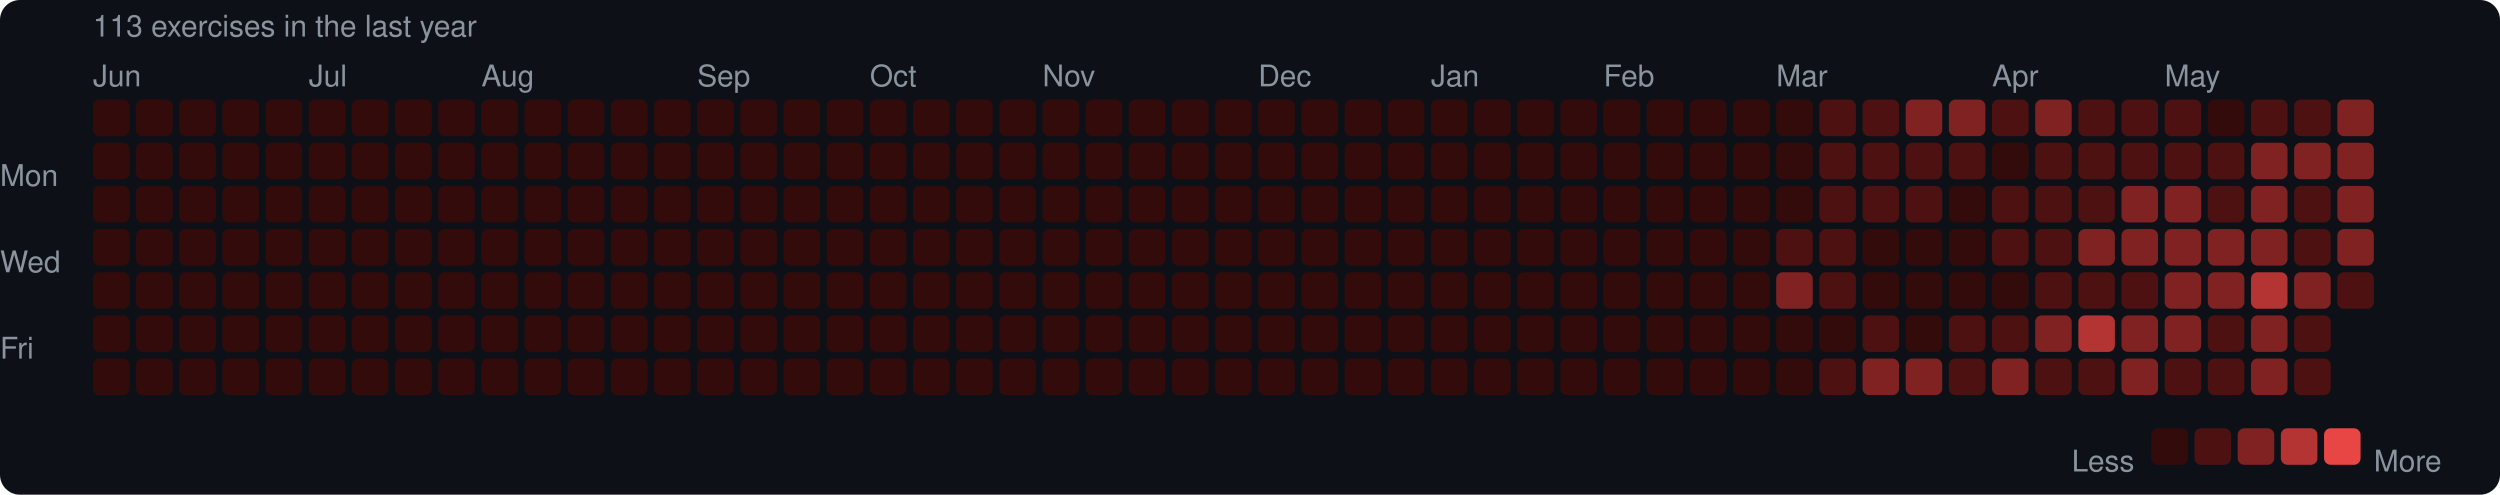
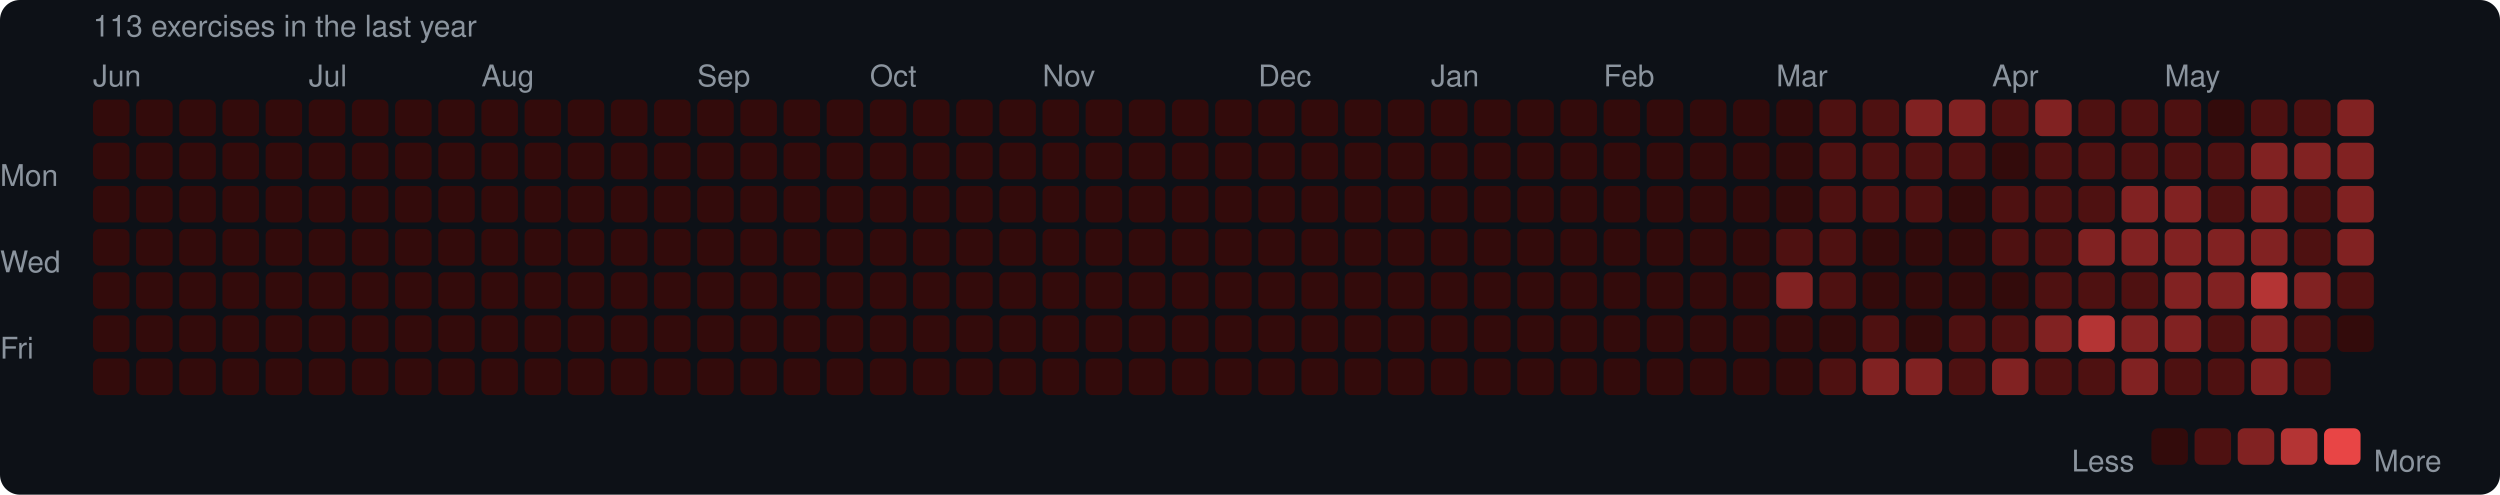
<svg xmlns="http://www.w3.org/2000/svg" width="753" height="149" viewBox="0 0 753 149">
  <rect width="753" height="149" rx="6" fill="#0d1117" />
  <style>text { font-family: -apple-system, BlinkMacSystemFont, "Segoe UI", Helvetica, Arial, sans-serif; fill: #8b949e; font-size: 9px; }</style>
  <text x="28" y="11" font-size="9">113 exercises in the last year</text>
  <text x="28" y="26">Jun</text>
  <text x="93" y="26">Jul</text>
  <text x="145" y="26">Aug</text>
  <text x="210" y="26">Sep</text>
  <text x="262" y="26">Oct</text>
  <text x="314" y="26">Nov</text>
  <text x="379" y="26">Dec</text>
  <text x="431" y="26">Jan</text>
  <text x="483" y="26">Feb</text>
  <text x="535" y="26">Mar</text>
  <text x="600" y="26">Apr</text>
  <text x="652" y="26">May</text>
  <text x="0" y="53" dominant-baseline="middle">Mon</text>
  <text x="0" y="79" dominant-baseline="middle">Wed</text>
  <text x="0" y="105" dominant-baseline="middle">Fri</text>
  <rect x="28" y="30" width="11" height="11" rx="2" fill="#330b0b" />
  <rect x="28" y="43" width="11" height="11" rx="2" fill="#330b0b" />
  <rect x="28" y="56" width="11" height="11" rx="2" fill="#330b0b" />
  <rect x="28" y="69" width="11" height="11" rx="2" fill="#330b0b" />
  <rect x="28" y="82" width="11" height="11" rx="2" fill="#330b0b" />
  <rect x="28" y="95" width="11" height="11" rx="2" fill="#330b0b" />
  <rect x="28" y="108" width="11" height="11" rx="2" fill="#330b0b" />
  <rect x="41" y="30" width="11" height="11" rx="2" fill="#330b0b" />
  <rect x="41" y="43" width="11" height="11" rx="2" fill="#330b0b" />
  <rect x="41" y="56" width="11" height="11" rx="2" fill="#330b0b" />
  <rect x="41" y="69" width="11" height="11" rx="2" fill="#330b0b" />
  <rect x="41" y="82" width="11" height="11" rx="2" fill="#330b0b" />
  <rect x="41" y="95" width="11" height="11" rx="2" fill="#330b0b" />
  <rect x="41" y="108" width="11" height="11" rx="2" fill="#330b0b" />
  <rect x="54" y="30" width="11" height="11" rx="2" fill="#330b0b" />
  <rect x="54" y="43" width="11" height="11" rx="2" fill="#330b0b" />
  <rect x="54" y="56" width="11" height="11" rx="2" fill="#330b0b" />
  <rect x="54" y="69" width="11" height="11" rx="2" fill="#330b0b" />
  <rect x="54" y="82" width="11" height="11" rx="2" fill="#330b0b" />
  <rect x="54" y="95" width="11" height="11" rx="2" fill="#330b0b" />
  <rect x="54" y="108" width="11" height="11" rx="2" fill="#330b0b" />
  <rect x="67" y="30" width="11" height="11" rx="2" fill="#330b0b" />
  <rect x="67" y="43" width="11" height="11" rx="2" fill="#330b0b" />
  <rect x="67" y="56" width="11" height="11" rx="2" fill="#330b0b" />
  <rect x="67" y="69" width="11" height="11" rx="2" fill="#330b0b" />
  <rect x="67" y="82" width="11" height="11" rx="2" fill="#330b0b" />
  <rect x="67" y="95" width="11" height="11" rx="2" fill="#330b0b" />
  <rect x="67" y="108" width="11" height="11" rx="2" fill="#330b0b" />
  <rect x="80" y="30" width="11" height="11" rx="2" fill="#330b0b" />
  <rect x="80" y="43" width="11" height="11" rx="2" fill="#330b0b" />
  <rect x="80" y="56" width="11" height="11" rx="2" fill="#330b0b" />
  <rect x="80" y="69" width="11" height="11" rx="2" fill="#330b0b" />
  <rect x="80" y="82" width="11" height="11" rx="2" fill="#330b0b" />
  <rect x="80" y="95" width="11" height="11" rx="2" fill="#330b0b" />
  <rect x="80" y="108" width="11" height="11" rx="2" fill="#330b0b" />
  <rect x="93" y="30" width="11" height="11" rx="2" fill="#330b0b" />
  <rect x="93" y="43" width="11" height="11" rx="2" fill="#330b0b" />
  <rect x="93" y="56" width="11" height="11" rx="2" fill="#330b0b" />
  <rect x="93" y="69" width="11" height="11" rx="2" fill="#330b0b" />
  <rect x="93" y="82" width="11" height="11" rx="2" fill="#330b0b" />
  <rect x="93" y="95" width="11" height="11" rx="2" fill="#330b0b" />
  <rect x="93" y="108" width="11" height="11" rx="2" fill="#330b0b" />
  <rect x="106" y="30" width="11" height="11" rx="2" fill="#330b0b" />
  <rect x="106" y="43" width="11" height="11" rx="2" fill="#330b0b" />
  <rect x="106" y="56" width="11" height="11" rx="2" fill="#330b0b" />
  <rect x="106" y="69" width="11" height="11" rx="2" fill="#330b0b" />
  <rect x="106" y="82" width="11" height="11" rx="2" fill="#330b0b" />
  <rect x="106" y="95" width="11" height="11" rx="2" fill="#330b0b" />
  <rect x="106" y="108" width="11" height="11" rx="2" fill="#330b0b" />
  <rect x="119" y="30" width="11" height="11" rx="2" fill="#330b0b" />
  <rect x="119" y="43" width="11" height="11" rx="2" fill="#330b0b" />
  <rect x="119" y="56" width="11" height="11" rx="2" fill="#330b0b" />
  <rect x="119" y="69" width="11" height="11" rx="2" fill="#330b0b" />
  <rect x="119" y="82" width="11" height="11" rx="2" fill="#330b0b" />
  <rect x="119" y="95" width="11" height="11" rx="2" fill="#330b0b" />
  <rect x="119" y="108" width="11" height="11" rx="2" fill="#330b0b" />
  <rect x="132" y="30" width="11" height="11" rx="2" fill="#330b0b" />
  <rect x="132" y="43" width="11" height="11" rx="2" fill="#330b0b" />
  <rect x="132" y="56" width="11" height="11" rx="2" fill="#330b0b" />
  <rect x="132" y="69" width="11" height="11" rx="2" fill="#330b0b" />
  <rect x="132" y="82" width="11" height="11" rx="2" fill="#330b0b" />
  <rect x="132" y="95" width="11" height="11" rx="2" fill="#330b0b" />
  <rect x="132" y="108" width="11" height="11" rx="2" fill="#330b0b" />
  <rect x="145" y="30" width="11" height="11" rx="2" fill="#330b0b" />
  <rect x="145" y="43" width="11" height="11" rx="2" fill="#330b0b" />
  <rect x="145" y="56" width="11" height="11" rx="2" fill="#330b0b" />
  <rect x="145" y="69" width="11" height="11" rx="2" fill="#330b0b" />
  <rect x="145" y="82" width="11" height="11" rx="2" fill="#330b0b" />
  <rect x="145" y="95" width="11" height="11" rx="2" fill="#330b0b" />
  <rect x="145" y="108" width="11" height="11" rx="2" fill="#330b0b" />
  <rect x="158" y="30" width="11" height="11" rx="2" fill="#330b0b" />
  <rect x="158" y="43" width="11" height="11" rx="2" fill="#330b0b" />
  <rect x="158" y="56" width="11" height="11" rx="2" fill="#330b0b" />
  <rect x="158" y="69" width="11" height="11" rx="2" fill="#330b0b" />
  <rect x="158" y="82" width="11" height="11" rx="2" fill="#330b0b" />
  <rect x="158" y="95" width="11" height="11" rx="2" fill="#330b0b" />
  <rect x="158" y="108" width="11" height="11" rx="2" fill="#330b0b" />
  <rect x="171" y="30" width="11" height="11" rx="2" fill="#330b0b" />
  <rect x="171" y="43" width="11" height="11" rx="2" fill="#330b0b" />
  <rect x="171" y="56" width="11" height="11" rx="2" fill="#330b0b" />
  <rect x="171" y="69" width="11" height="11" rx="2" fill="#330b0b" />
  <rect x="171" y="82" width="11" height="11" rx="2" fill="#330b0b" />
  <rect x="171" y="95" width="11" height="11" rx="2" fill="#330b0b" />
  <rect x="171" y="108" width="11" height="11" rx="2" fill="#330b0b" />
  <rect x="184" y="30" width="11" height="11" rx="2" fill="#330b0b" />
  <rect x="184" y="43" width="11" height="11" rx="2" fill="#330b0b" />
  <rect x="184" y="56" width="11" height="11" rx="2" fill="#330b0b" />
  <rect x="184" y="69" width="11" height="11" rx="2" fill="#330b0b" />
  <rect x="184" y="82" width="11" height="11" rx="2" fill="#330b0b" />
  <rect x="184" y="95" width="11" height="11" rx="2" fill="#330b0b" />
  <rect x="184" y="108" width="11" height="11" rx="2" fill="#330b0b" />
  <rect x="197" y="30" width="11" height="11" rx="2" fill="#330b0b" />
  <rect x="197" y="43" width="11" height="11" rx="2" fill="#330b0b" />
  <rect x="197" y="56" width="11" height="11" rx="2" fill="#330b0b" />
  <rect x="197" y="69" width="11" height="11" rx="2" fill="#330b0b" />
  <rect x="197" y="82" width="11" height="11" rx="2" fill="#330b0b" />
  <rect x="197" y="95" width="11" height="11" rx="2" fill="#330b0b" />
  <rect x="197" y="108" width="11" height="11" rx="2" fill="#330b0b" />
  <rect x="210" y="30" width="11" height="11" rx="2" fill="#330b0b" />
  <rect x="210" y="43" width="11" height="11" rx="2" fill="#330b0b" />
  <rect x="210" y="56" width="11" height="11" rx="2" fill="#330b0b" />
  <rect x="210" y="69" width="11" height="11" rx="2" fill="#330b0b" />
  <rect x="210" y="82" width="11" height="11" rx="2" fill="#330b0b" />
  <rect x="210" y="95" width="11" height="11" rx="2" fill="#330b0b" />
  <rect x="210" y="108" width="11" height="11" rx="2" fill="#330b0b" />
  <rect x="223" y="30" width="11" height="11" rx="2" fill="#330b0b" />
  <rect x="223" y="43" width="11" height="11" rx="2" fill="#330b0b" />
  <rect x="223" y="56" width="11" height="11" rx="2" fill="#330b0b" />
  <rect x="223" y="69" width="11" height="11" rx="2" fill="#330b0b" />
  <rect x="223" y="82" width="11" height="11" rx="2" fill="#330b0b" />
  <rect x="223" y="95" width="11" height="11" rx="2" fill="#330b0b" />
  <rect x="223" y="108" width="11" height="11" rx="2" fill="#330b0b" />
  <rect x="236" y="30" width="11" height="11" rx="2" fill="#330b0b" />
  <rect x="236" y="43" width="11" height="11" rx="2" fill="#330b0b" />
  <rect x="236" y="56" width="11" height="11" rx="2" fill="#330b0b" />
  <rect x="236" y="69" width="11" height="11" rx="2" fill="#330b0b" />
  <rect x="236" y="82" width="11" height="11" rx="2" fill="#330b0b" />
  <rect x="236" y="95" width="11" height="11" rx="2" fill="#330b0b" />
  <rect x="236" y="108" width="11" height="11" rx="2" fill="#330b0b" />
  <rect x="249" y="30" width="11" height="11" rx="2" fill="#330b0b" />
  <rect x="249" y="43" width="11" height="11" rx="2" fill="#330b0b" />
  <rect x="249" y="56" width="11" height="11" rx="2" fill="#330b0b" />
  <rect x="249" y="69" width="11" height="11" rx="2" fill="#330b0b" />
  <rect x="249" y="82" width="11" height="11" rx="2" fill="#330b0b" />
  <rect x="249" y="95" width="11" height="11" rx="2" fill="#330b0b" />
  <rect x="249" y="108" width="11" height="11" rx="2" fill="#330b0b" />
  <rect x="262" y="30" width="11" height="11" rx="2" fill="#330b0b" />
  <rect x="262" y="43" width="11" height="11" rx="2" fill="#330b0b" />
  <rect x="262" y="56" width="11" height="11" rx="2" fill="#330b0b" />
  <rect x="262" y="69" width="11" height="11" rx="2" fill="#330b0b" />
  <rect x="262" y="82" width="11" height="11" rx="2" fill="#330b0b" />
  <rect x="262" y="95" width="11" height="11" rx="2" fill="#330b0b" />
  <rect x="262" y="108" width="11" height="11" rx="2" fill="#330b0b" />
  <rect x="275" y="30" width="11" height="11" rx="2" fill="#330b0b" />
  <rect x="275" y="43" width="11" height="11" rx="2" fill="#330b0b" />
  <rect x="275" y="56" width="11" height="11" rx="2" fill="#330b0b" />
  <rect x="275" y="69" width="11" height="11" rx="2" fill="#330b0b" />
  <rect x="275" y="82" width="11" height="11" rx="2" fill="#330b0b" />
  <rect x="275" y="95" width="11" height="11" rx="2" fill="#330b0b" />
  <rect x="275" y="108" width="11" height="11" rx="2" fill="#330b0b" />
  <rect x="288" y="30" width="11" height="11" rx="2" fill="#330b0b" />
  <rect x="288" y="43" width="11" height="11" rx="2" fill="#330b0b" />
  <rect x="288" y="56" width="11" height="11" rx="2" fill="#330b0b" />
  <rect x="288" y="69" width="11" height="11" rx="2" fill="#330b0b" />
  <rect x="288" y="82" width="11" height="11" rx="2" fill="#330b0b" />
  <rect x="288" y="95" width="11" height="11" rx="2" fill="#330b0b" />
  <rect x="288" y="108" width="11" height="11" rx="2" fill="#330b0b" />
  <rect x="301" y="30" width="11" height="11" rx="2" fill="#330b0b" />
  <rect x="301" y="43" width="11" height="11" rx="2" fill="#330b0b" />
  <rect x="301" y="56" width="11" height="11" rx="2" fill="#330b0b" />
  <rect x="301" y="69" width="11" height="11" rx="2" fill="#330b0b" />
  <rect x="301" y="82" width="11" height="11" rx="2" fill="#330b0b" />
  <rect x="301" y="95" width="11" height="11" rx="2" fill="#330b0b" />
  <rect x="301" y="108" width="11" height="11" rx="2" fill="#330b0b" />
  <rect x="314" y="30" width="11" height="11" rx="2" fill="#330b0b" />
  <rect x="314" y="43" width="11" height="11" rx="2" fill="#330b0b" />
  <rect x="314" y="56" width="11" height="11" rx="2" fill="#330b0b" />
  <rect x="314" y="69" width="11" height="11" rx="2" fill="#330b0b" />
  <rect x="314" y="82" width="11" height="11" rx="2" fill="#330b0b" />
  <rect x="314" y="95" width="11" height="11" rx="2" fill="#330b0b" />
  <rect x="314" y="108" width="11" height="11" rx="2" fill="#330b0b" />
  <rect x="327" y="30" width="11" height="11" rx="2" fill="#330b0b" />
  <rect x="327" y="43" width="11" height="11" rx="2" fill="#330b0b" />
  <rect x="327" y="56" width="11" height="11" rx="2" fill="#330b0b" />
  <rect x="327" y="69" width="11" height="11" rx="2" fill="#330b0b" />
  <rect x="327" y="82" width="11" height="11" rx="2" fill="#330b0b" />
  <rect x="327" y="95" width="11" height="11" rx="2" fill="#330b0b" />
  <rect x="327" y="108" width="11" height="11" rx="2" fill="#330b0b" />
  <rect x="340" y="30" width="11" height="11" rx="2" fill="#330b0b" />
  <rect x="340" y="43" width="11" height="11" rx="2" fill="#330b0b" />
  <rect x="340" y="56" width="11" height="11" rx="2" fill="#330b0b" />
  <rect x="340" y="69" width="11" height="11" rx="2" fill="#330b0b" />
  <rect x="340" y="82" width="11" height="11" rx="2" fill="#330b0b" />
  <rect x="340" y="95" width="11" height="11" rx="2" fill="#330b0b" />
  <rect x="340" y="108" width="11" height="11" rx="2" fill="#330b0b" />
  <rect x="353" y="30" width="11" height="11" rx="2" fill="#330b0b" />
  <rect x="353" y="43" width="11" height="11" rx="2" fill="#330b0b" />
  <rect x="353" y="56" width="11" height="11" rx="2" fill="#330b0b" />
  <rect x="353" y="69" width="11" height="11" rx="2" fill="#330b0b" />
  <rect x="353" y="82" width="11" height="11" rx="2" fill="#330b0b" />
  <rect x="353" y="95" width="11" height="11" rx="2" fill="#330b0b" />
  <rect x="353" y="108" width="11" height="11" rx="2" fill="#330b0b" />
  <rect x="366" y="30" width="11" height="11" rx="2" fill="#330b0b" />
  <rect x="366" y="43" width="11" height="11" rx="2" fill="#330b0b" />
  <rect x="366" y="56" width="11" height="11" rx="2" fill="#330b0b" />
  <rect x="366" y="69" width="11" height="11" rx="2" fill="#330b0b" />
  <rect x="366" y="82" width="11" height="11" rx="2" fill="#330b0b" />
  <rect x="366" y="95" width="11" height="11" rx="2" fill="#330b0b" />
  <rect x="366" y="108" width="11" height="11" rx="2" fill="#330b0b" />
  <rect x="379" y="30" width="11" height="11" rx="2" fill="#330b0b" />
  <rect x="379" y="43" width="11" height="11" rx="2" fill="#330b0b" />
  <rect x="379" y="56" width="11" height="11" rx="2" fill="#330b0b" />
  <rect x="379" y="69" width="11" height="11" rx="2" fill="#330b0b" />
  <rect x="379" y="82" width="11" height="11" rx="2" fill="#330b0b" />
  <rect x="379" y="95" width="11" height="11" rx="2" fill="#330b0b" />
  <rect x="379" y="108" width="11" height="11" rx="2" fill="#330b0b" />
  <rect x="392" y="30" width="11" height="11" rx="2" fill="#330b0b" />
  <rect x="392" y="43" width="11" height="11" rx="2" fill="#330b0b" />
  <rect x="392" y="56" width="11" height="11" rx="2" fill="#330b0b" />
  <rect x="392" y="69" width="11" height="11" rx="2" fill="#330b0b" />
  <rect x="392" y="82" width="11" height="11" rx="2" fill="#330b0b" />
  <rect x="392" y="95" width="11" height="11" rx="2" fill="#330b0b" />
  <rect x="392" y="108" width="11" height="11" rx="2" fill="#330b0b" />
  <rect x="405" y="30" width="11" height="11" rx="2" fill="#330b0b" />
  <rect x="405" y="43" width="11" height="11" rx="2" fill="#330b0b" />
  <rect x="405" y="56" width="11" height="11" rx="2" fill="#330b0b" />
  <rect x="405" y="69" width="11" height="11" rx="2" fill="#330b0b" />
  <rect x="405" y="82" width="11" height="11" rx="2" fill="#330b0b" />
  <rect x="405" y="95" width="11" height="11" rx="2" fill="#330b0b" />
  <rect x="405" y="108" width="11" height="11" rx="2" fill="#330b0b" />
  <rect x="418" y="30" width="11" height="11" rx="2" fill="#330b0b" />
  <rect x="418" y="43" width="11" height="11" rx="2" fill="#330b0b" />
  <rect x="418" y="56" width="11" height="11" rx="2" fill="#330b0b" />
  <rect x="418" y="69" width="11" height="11" rx="2" fill="#330b0b" />
  <rect x="418" y="82" width="11" height="11" rx="2" fill="#330b0b" />
  <rect x="418" y="95" width="11" height="11" rx="2" fill="#330b0b" />
  <rect x="418" y="108" width="11" height="11" rx="2" fill="#330b0b" />
  <rect x="431" y="30" width="11" height="11" rx="2" fill="#330b0b" />
  <rect x="431" y="43" width="11" height="11" rx="2" fill="#330b0b" />
  <rect x="431" y="56" width="11" height="11" rx="2" fill="#330b0b" />
  <rect x="431" y="69" width="11" height="11" rx="2" fill="#330b0b" />
  <rect x="431" y="82" width="11" height="11" rx="2" fill="#330b0b" />
  <rect x="431" y="95" width="11" height="11" rx="2" fill="#330b0b" />
  <rect x="431" y="108" width="11" height="11" rx="2" fill="#330b0b" />
  <rect x="444" y="30" width="11" height="11" rx="2" fill="#330b0b" />
  <rect x="444" y="43" width="11" height="11" rx="2" fill="#330b0b" />
  <rect x="444" y="56" width="11" height="11" rx="2" fill="#330b0b" />
  <rect x="444" y="69" width="11" height="11" rx="2" fill="#330b0b" />
  <rect x="444" y="82" width="11" height="11" rx="2" fill="#330b0b" />
  <rect x="444" y="95" width="11" height="11" rx="2" fill="#330b0b" />
  <rect x="444" y="108" width="11" height="11" rx="2" fill="#330b0b" />
  <rect x="457" y="30" width="11" height="11" rx="2" fill="#330b0b" />
  <rect x="457" y="43" width="11" height="11" rx="2" fill="#330b0b" />
  <rect x="457" y="56" width="11" height="11" rx="2" fill="#330b0b" />
  <rect x="457" y="69" width="11" height="11" rx="2" fill="#330b0b" />
  <rect x="457" y="82" width="11" height="11" rx="2" fill="#330b0b" />
  <rect x="457" y="95" width="11" height="11" rx="2" fill="#330b0b" />
  <rect x="457" y="108" width="11" height="11" rx="2" fill="#330b0b" />
  <rect x="470" y="30" width="11" height="11" rx="2" fill="#330b0b" />
  <rect x="470" y="43" width="11" height="11" rx="2" fill="#330b0b" />
  <rect x="470" y="56" width="11" height="11" rx="2" fill="#330b0b" />
  <rect x="470" y="69" width="11" height="11" rx="2" fill="#330b0b" />
  <rect x="470" y="82" width="11" height="11" rx="2" fill="#330b0b" />
  <rect x="470" y="95" width="11" height="11" rx="2" fill="#330b0b" />
  <rect x="470" y="108" width="11" height="11" rx="2" fill="#330b0b" />
  <rect x="483" y="30" width="11" height="11" rx="2" fill="#330b0b" />
  <rect x="483" y="43" width="11" height="11" rx="2" fill="#330b0b" />
  <rect x="483" y="56" width="11" height="11" rx="2" fill="#330b0b" />
  <rect x="483" y="69" width="11" height="11" rx="2" fill="#330b0b" />
  <rect x="483" y="82" width="11" height="11" rx="2" fill="#330b0b" />
  <rect x="483" y="95" width="11" height="11" rx="2" fill="#330b0b" />
  <rect x="483" y="108" width="11" height="11" rx="2" fill="#330b0b" />
  <rect x="496" y="30" width="11" height="11" rx="2" fill="#330b0b" />
  <rect x="496" y="43" width="11" height="11" rx="2" fill="#330b0b" />
  <rect x="496" y="56" width="11" height="11" rx="2" fill="#330b0b" />
  <rect x="496" y="69" width="11" height="11" rx="2" fill="#330b0b" />
  <rect x="496" y="82" width="11" height="11" rx="2" fill="#330b0b" />
  <rect x="496" y="95" width="11" height="11" rx="2" fill="#330b0b" />
  <rect x="496" y="108" width="11" height="11" rx="2" fill="#330b0b" />
  <rect x="509" y="30" width="11" height="11" rx="2" fill="#330b0b" />
  <rect x="509" y="43" width="11" height="11" rx="2" fill="#330b0b" />
  <rect x="509" y="56" width="11" height="11" rx="2" fill="#330b0b" />
  <rect x="509" y="69" width="11" height="11" rx="2" fill="#330b0b" />
  <rect x="509" y="82" width="11" height="11" rx="2" fill="#330b0b" />
  <rect x="509" y="95" width="11" height="11" rx="2" fill="#330b0b" />
  <rect x="509" y="108" width="11" height="11" rx="2" fill="#330b0b" />
  <rect x="522" y="30" width="11" height="11" rx="2" fill="#330b0b" />
  <rect x="522" y="43" width="11" height="11" rx="2" fill="#330b0b" />
  <rect x="522" y="56" width="11" height="11" rx="2" fill="#330b0b" />
  <rect x="522" y="69" width="11" height="11" rx="2" fill="#330b0b" />
  <rect x="522" y="82" width="11" height="11" rx="2" fill="#330b0b" />
  <rect x="522" y="95" width="11" height="11" rx="2" fill="#330b0b" />
  <rect x="522" y="108" width="11" height="11" rx="2" fill="#330b0b" />
  <rect x="535" y="30" width="11" height="11" rx="2" fill="#330b0b" />
  <rect x="535" y="43" width="11" height="11" rx="2" fill="#330b0b" />
  <rect x="535" y="56" width="11" height="11" rx="2" fill="#330b0b" />
  <rect x="535" y="69" width="11" height="11" rx="2" fill="#4e1111" />
  <rect x="535" y="82" width="11" height="11" rx="2" fill="#812222" />
  <rect x="535" y="95" width="11" height="11" rx="2" fill="#330b0b" />
  <rect x="535" y="108" width="11" height="11" rx="2" fill="#330b0b" />
  <rect x="548" y="30" width="11" height="11" rx="2" fill="#4e1111" />
  <rect x="548" y="43" width="11" height="11" rx="2" fill="#4e1111" />
  <rect x="548" y="56" width="11" height="11" rx="2" fill="#4e1111" />
  <rect x="548" y="69" width="11" height="11" rx="2" fill="#4e1111" />
  <rect x="548" y="82" width="11" height="11" rx="2" fill="#4e1111" />
  <rect x="548" y="95" width="11" height="11" rx="2" fill="#330b0b" />
  <rect x="548" y="108" width="11" height="11" rx="2" fill="#4e1111" />
  <rect x="561" y="30" width="11" height="11" rx="2" fill="#4e1111" />
  <rect x="561" y="43" width="11" height="11" rx="2" fill="#4e1111" />
  <rect x="561" y="56" width="11" height="11" rx="2" fill="#4e1111" />
  <rect x="561" y="69" width="11" height="11" rx="2" fill="#330b0b" />
  <rect x="561" y="82" width="11" height="11" rx="2" fill="#330b0b" />
  <rect x="561" y="95" width="11" height="11" rx="2" fill="#4e1111" />
  <rect x="561" y="108" width="11" height="11" rx="2" fill="#812222" />
  <rect x="574" y="30" width="11" height="11" rx="2" fill="#812222" />
  <rect x="574" y="43" width="11" height="11" rx="2" fill="#4e1111" />
  <rect x="574" y="56" width="11" height="11" rx="2" fill="#4e1111" />
  <rect x="574" y="69" width="11" height="11" rx="2" fill="#330b0b" />
  <rect x="574" y="82" width="11" height="11" rx="2" fill="#330b0b" />
  <rect x="574" y="95" width="11" height="11" rx="2" fill="#330b0b" />
  <rect x="574" y="108" width="11" height="11" rx="2" fill="#812222" />
  <rect x="587" y="30" width="11" height="11" rx="2" fill="#812222" />
  <rect x="587" y="43" width="11" height="11" rx="2" fill="#4e1111" />
  <rect x="587" y="56" width="11" height="11" rx="2" fill="#330b0b" />
  <rect x="587" y="69" width="11" height="11" rx="2" fill="#330b0b" />
  <rect x="587" y="82" width="11" height="11" rx="2" fill="#330b0b" />
  <rect x="587" y="95" width="11" height="11" rx="2" fill="#4e1111" />
  <rect x="587" y="108" width="11" height="11" rx="2" fill="#4e1111" />
  <rect x="600" y="30" width="11" height="11" rx="2" fill="#4e1111" />
  <rect x="600" y="43" width="11" height="11" rx="2" fill="#330b0b" />
  <rect x="600" y="56" width="11" height="11" rx="2" fill="#4e1111" />
  <rect x="600" y="69" width="11" height="11" rx="2" fill="#4e1111" />
  <rect x="600" y="82" width="11" height="11" rx="2" fill="#330b0b" />
  <rect x="600" y="95" width="11" height="11" rx="2" fill="#4e1111" />
  <rect x="600" y="108" width="11" height="11" rx="2" fill="#812222" />
  <rect x="613" y="30" width="11" height="11" rx="2" fill="#812222" />
  <rect x="613" y="43" width="11" height="11" rx="2" fill="#4e1111" />
  <rect x="613" y="56" width="11" height="11" rx="2" fill="#4e1111" />
  <rect x="613" y="69" width="11" height="11" rx="2" fill="#4e1111" />
  <rect x="613" y="82" width="11" height="11" rx="2" fill="#4e1111" />
  <rect x="613" y="95" width="11" height="11" rx="2" fill="#812222" />
  <rect x="613" y="108" width="11" height="11" rx="2" fill="#4e1111" />
  <rect x="626" y="30" width="11" height="11" rx="2" fill="#4e1111" />
  <rect x="626" y="43" width="11" height="11" rx="2" fill="#4e1111" />
  <rect x="626" y="56" width="11" height="11" rx="2" fill="#4e1111" />
  <rect x="626" y="69" width="11" height="11" rx="2" fill="#812222" />
  <rect x="626" y="82" width="11" height="11" rx="2" fill="#4e1111" />
  <rect x="626" y="95" width="11" height="11" rx="2" fill="#b43434" />
  <rect x="626" y="108" width="11" height="11" rx="2" fill="#4e1111" />
  <rect x="639" y="30" width="11" height="11" rx="2" fill="#4e1111" />
  <rect x="639" y="43" width="11" height="11" rx="2" fill="#4e1111" />
  <rect x="639" y="56" width="11" height="11" rx="2" fill="#812222" />
  <rect x="639" y="69" width="11" height="11" rx="2" fill="#812222" />
  <rect x="639" y="82" width="11" height="11" rx="2" fill="#4e1111" />
  <rect x="639" y="95" width="11" height="11" rx="2" fill="#812222" />
  <rect x="639" y="108" width="11" height="11" rx="2" fill="#812222" />
  <rect x="652" y="30" width="11" height="11" rx="2" fill="#4e1111" />
  <rect x="652" y="43" width="11" height="11" rx="2" fill="#4e1111" />
  <rect x="652" y="56" width="11" height="11" rx="2" fill="#812222" />
  <rect x="652" y="69" width="11" height="11" rx="2" fill="#812222" />
  <rect x="652" y="82" width="11" height="11" rx="2" fill="#812222" />
  <rect x="652" y="95" width="11" height="11" rx="2" fill="#812222" />
  <rect x="652" y="108" width="11" height="11" rx="2" fill="#4e1111" />
  <rect x="665" y="30" width="11" height="11" rx="2" fill="#330b0b" />
  <rect x="665" y="43" width="11" height="11" rx="2" fill="#4e1111" />
  <rect x="665" y="56" width="11" height="11" rx="2" fill="#4e1111" />
  <rect x="665" y="69" width="11" height="11" rx="2" fill="#812222" />
  <rect x="665" y="82" width="11" height="11" rx="2" fill="#812222" />
  <rect x="665" y="95" width="11" height="11" rx="2" fill="#4e1111" />
  <rect x="665" y="108" width="11" height="11" rx="2" fill="#4e1111" />
  <rect x="678" y="30" width="11" height="11" rx="2" fill="#4e1111" />
  <rect x="678" y="43" width="11" height="11" rx="2" fill="#812222" />
  <rect x="678" y="56" width="11" height="11" rx="2" fill="#812222" />
  <rect x="678" y="69" width="11" height="11" rx="2" fill="#812222" />
  <rect x="678" y="82" width="11" height="11" rx="2" fill="#b43434" />
  <rect x="678" y="95" width="11" height="11" rx="2" fill="#812222" />
  <rect x="678" y="108" width="11" height="11" rx="2" fill="#812222" />
  <rect x="691" y="30" width="11" height="11" rx="2" fill="#4e1111" />
  <rect x="691" y="43" width="11" height="11" rx="2" fill="#812222" />
  <rect x="691" y="56" width="11" height="11" rx="2" fill="#4e1111" />
  <rect x="691" y="69" width="11" height="11" rx="2" fill="#4e1111" />
  <rect x="691" y="82" width="11" height="11" rx="2" fill="#812222" />
  <rect x="691" y="95" width="11" height="11" rx="2" fill="#4e1111" />
  <rect x="691" y="108" width="11" height="11" rx="2" fill="#4e1111" />
  <rect x="704" y="30" width="11" height="11" rx="2" fill="#812222" />
  <rect x="704" y="43" width="11" height="11" rx="2" fill="#812222" />
  <rect x="704" y="56" width="11" height="11" rx="2" fill="#812222" />
  <rect x="704" y="69" width="11" height="11" rx="2" fill="#812222" />
  <rect x="704" y="82" width="11" height="11" rx="2" fill="#4e1111" />
+   <rect x="704" y="95" width="11" height="11" rx="2" fill="#330b0b" />
  <text x="624" y="139" dominant-baseline="middle">Less</text>
  <rect x="648" y="129" width="11" height="11" rx="2" fill="#330b0b" />
  <rect x="661" y="129" width="11" height="11" rx="2" fill="#4e1111" />
  <rect x="674" y="129" width="11" height="11" rx="2" fill="#812222" />
  <rect x="687" y="129" width="11" height="11" rx="2" fill="#b43434" />
  <rect x="700" y="129" width="11" height="11" rx="2" fill="#e84545" />
  <text x="715" y="139" dominant-baseline="middle">More</text>
</svg>
